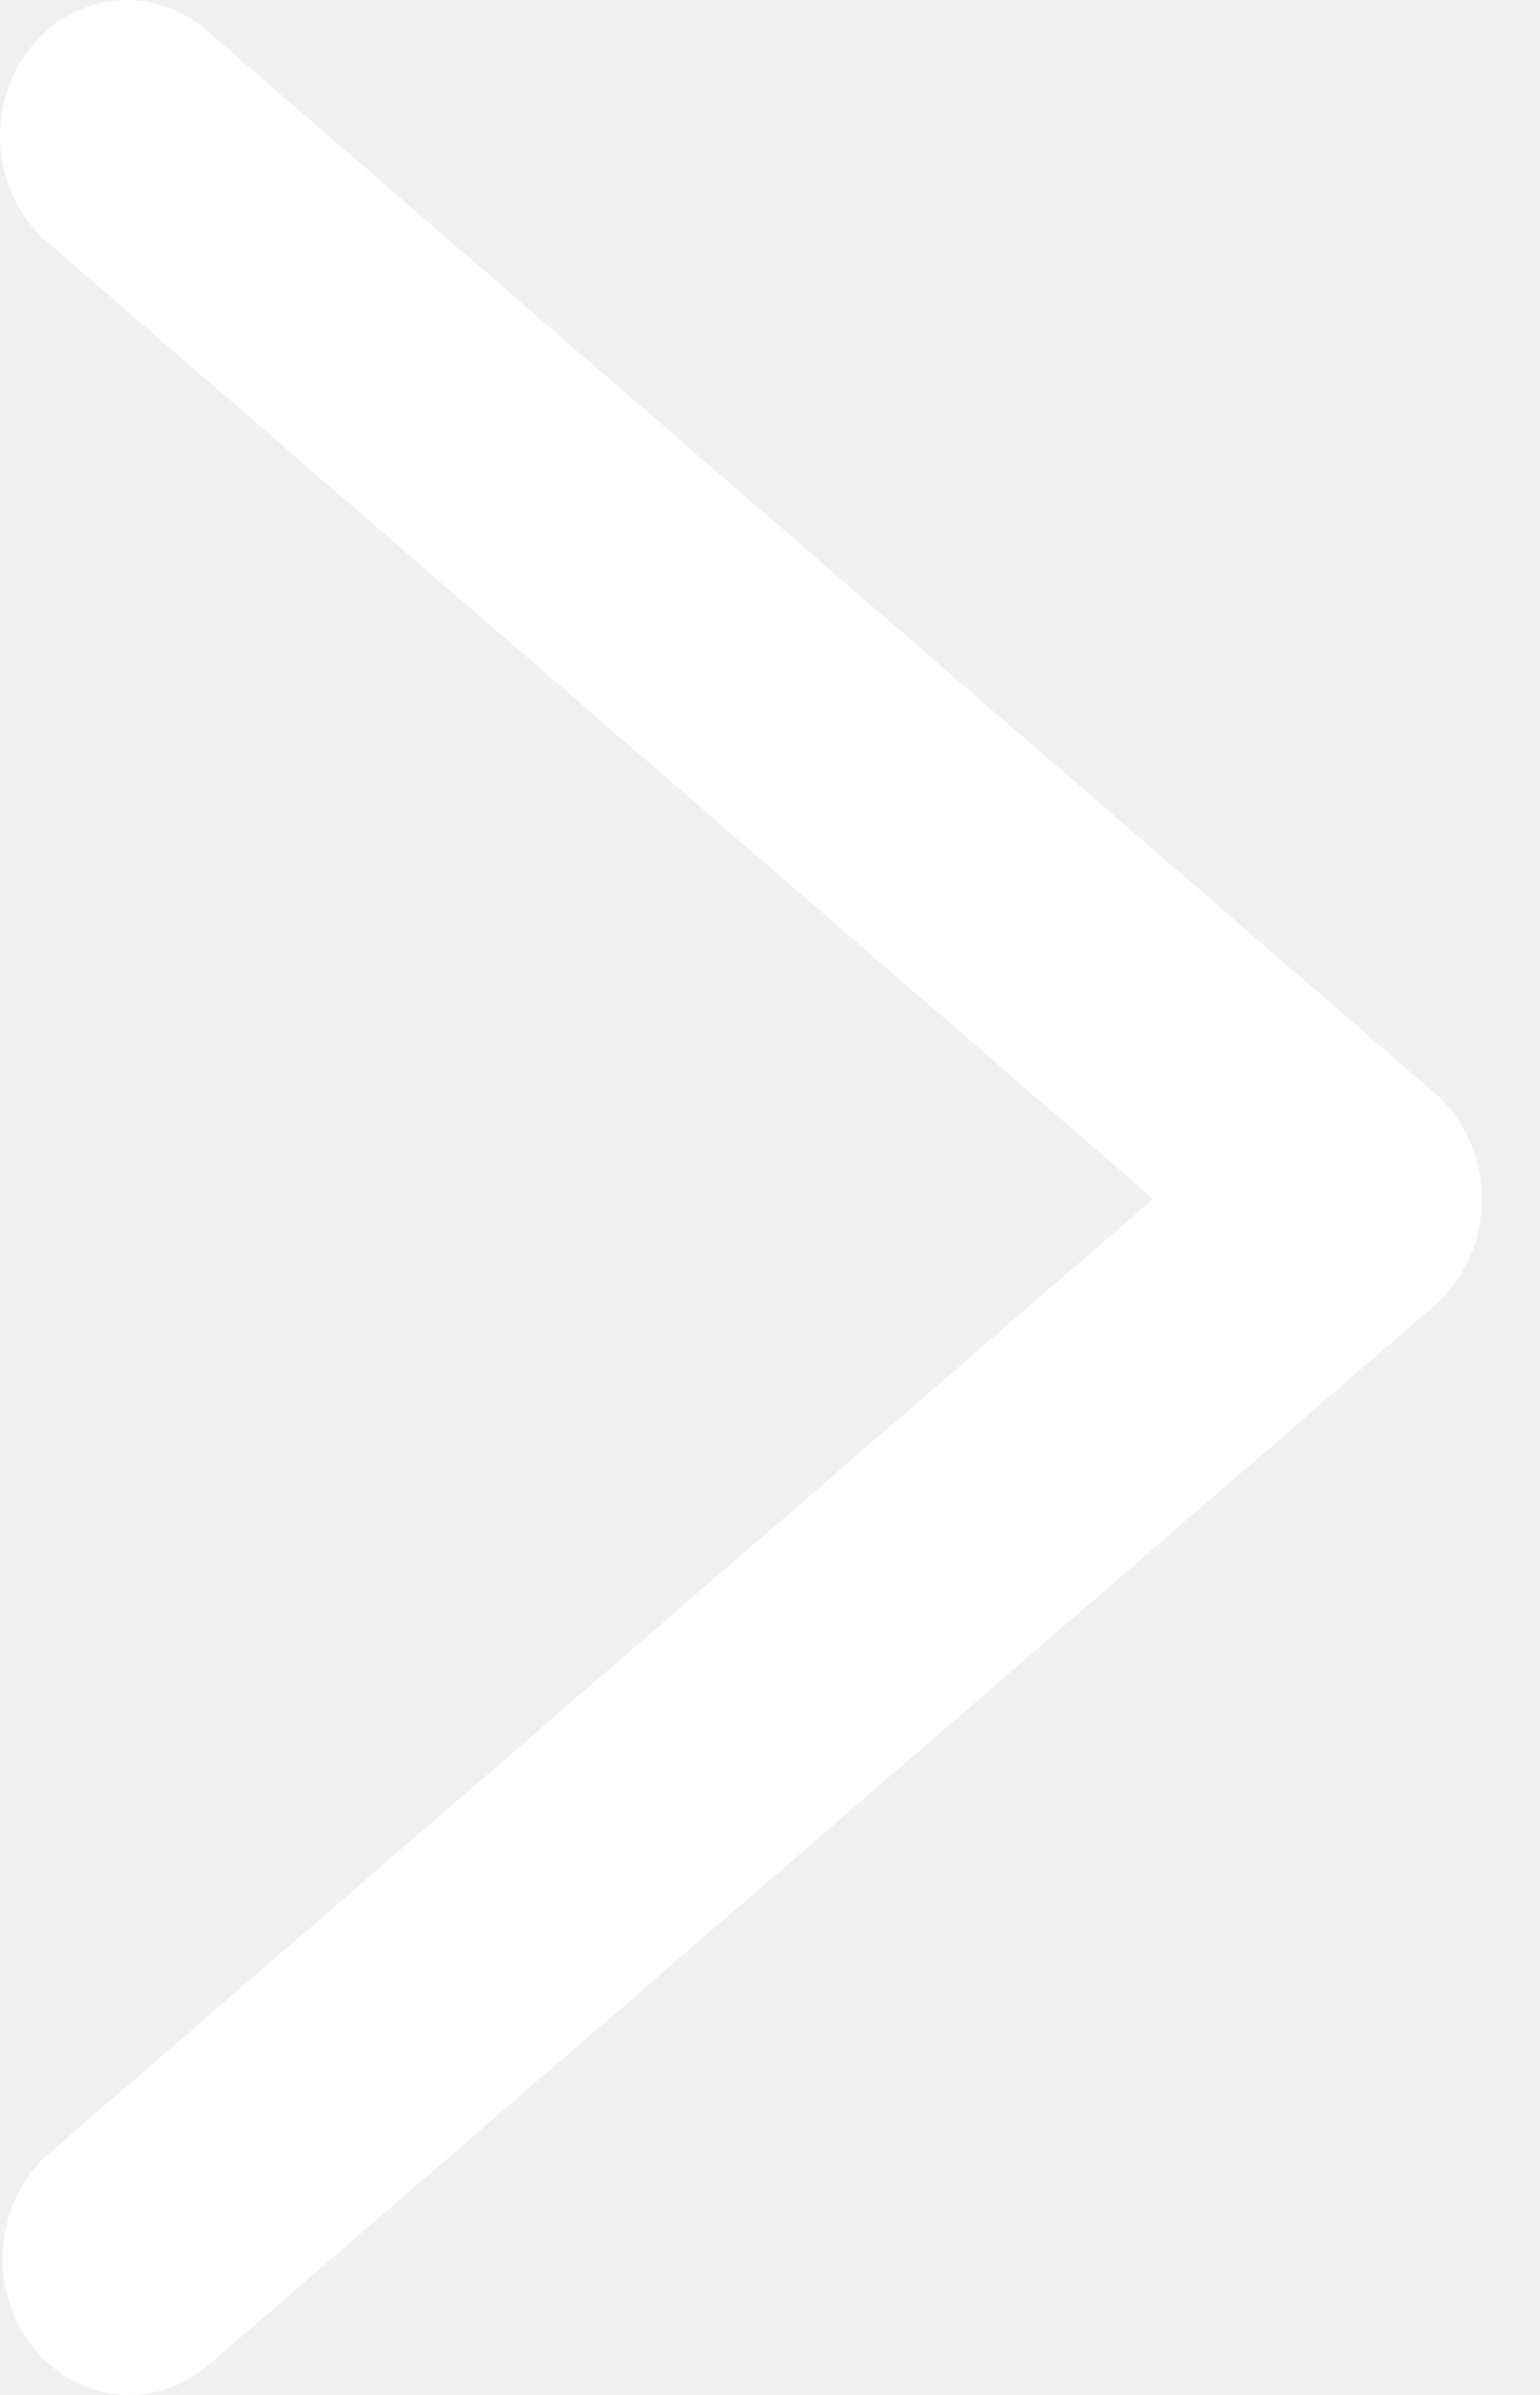
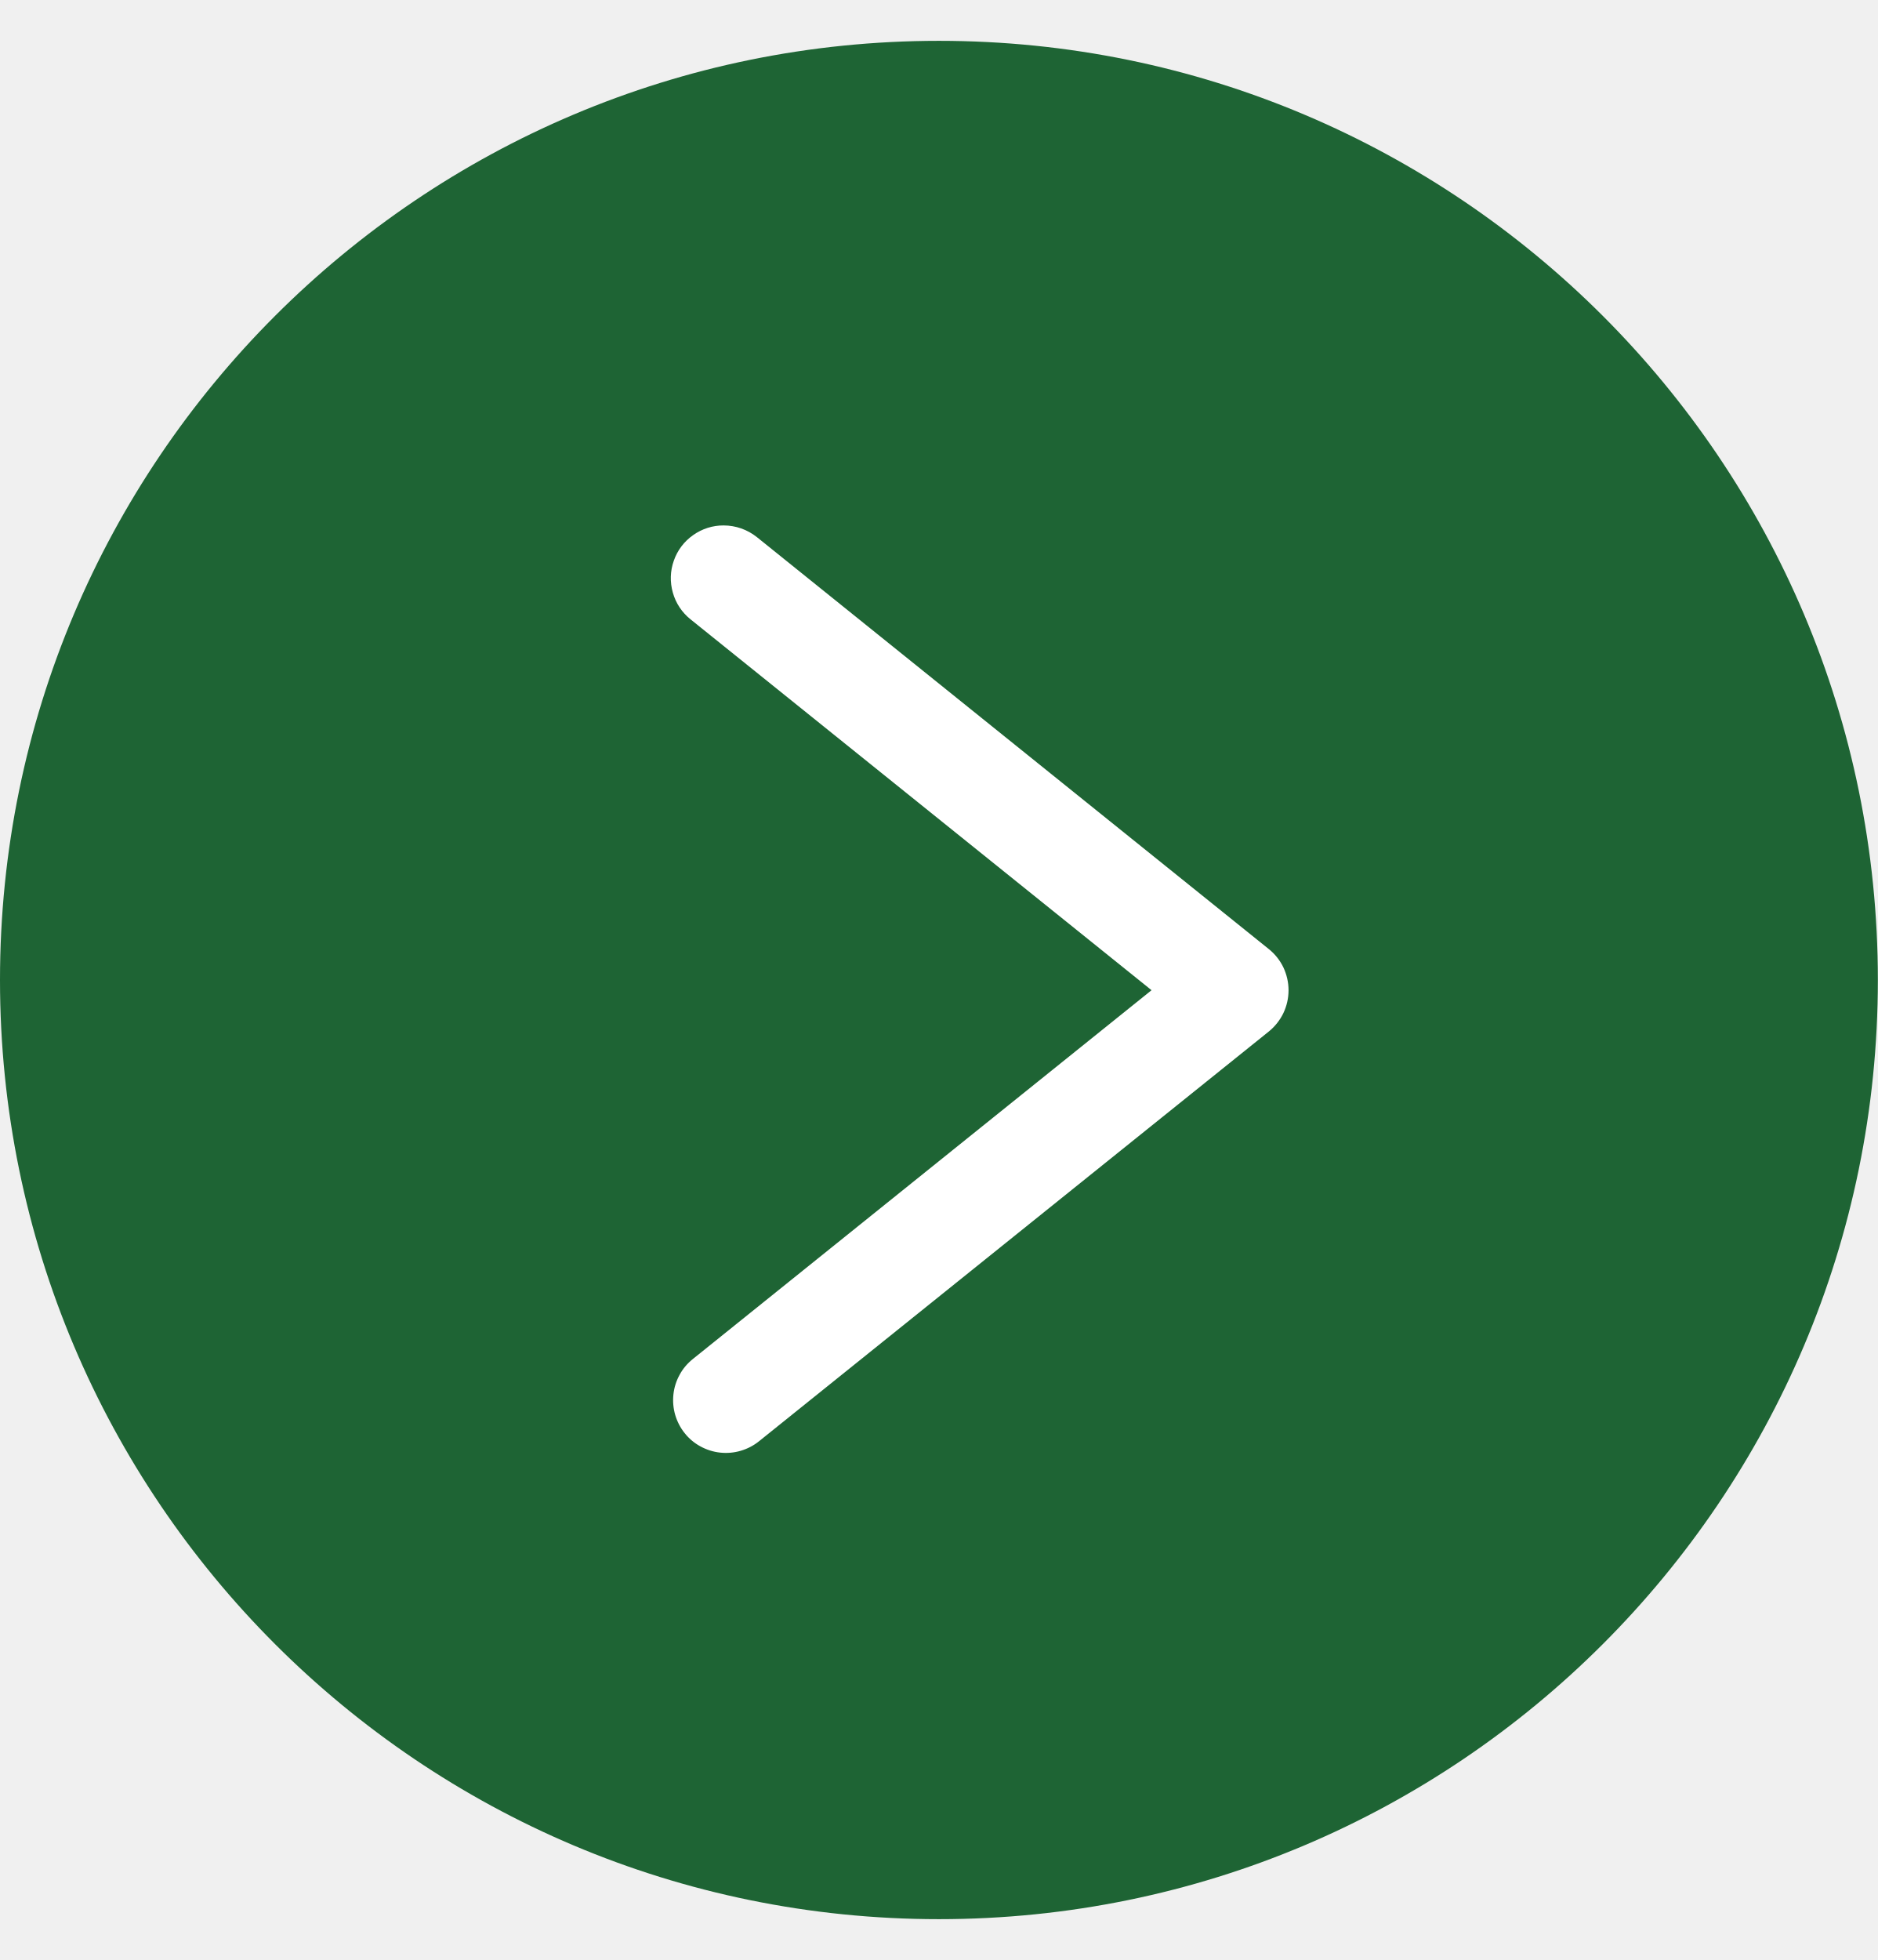
- <svg xmlns="http://www.w3.org/2000/svg" width="9" height="14" viewBox="0 0 9 14" fill="none">
-   <path d="M0.741 1.87496e-06C0.91 0 1.073 0.062 1.205 0.175L8.387 6.388C8.473 6.463 8.543 6.558 8.592 6.666C8.64 6.773 8.665 6.891 8.665 7.011C8.665 7.13 8.64 7.248 8.592 7.356C8.543 7.463 8.473 7.558 8.387 7.633L1.236 13.81C1.16 13.879 1.073 13.931 0.978 13.963C0.884 13.995 0.784 14.007 0.686 13.996C0.587 13.986 0.491 13.955 0.404 13.905C0.317 13.854 0.24 13.785 0.178 13.702C0.116 13.619 0.07 13.524 0.043 13.421C0.016 13.319 0.008 13.211 0.021 13.106C0.033 13 0.064 12.898 0.114 12.806C0.163 12.713 0.23 12.633 0.309 12.569L6.743 7.008L0.277 1.416C0.157 1.313 0.07 1.172 0.028 1.014C-0.014 0.855 -0.009 0.687 0.042 0.531C0.093 0.376 0.188 0.241 0.313 0.146C0.438 0.051 0.588 -0 0.741 1.87496e-06Z" fill="white" />
+ <svg xmlns="http://www.w3.org/2000/svg" width="23" height="24" viewBox="0 0 23 24" fill="none">
+   <g id="Group 5715">
+     <path id="Ellipse 109" d="M23 12C23 5.649 17.851 0.5 11.5 0.5C5.149 0.5 -7.80304e-07 5.649 -5.02681e-07 12C-2.25058e-07 18.351 5.149 23.5 11.5 23.5C17.851 23.5 23 18.351 23 12Z" fill="#1E6434" />
+     <g id="Group 57">
+       <g id="Group 57_2">
+         <g id="down">
+           <path id="Shape" d="M8.863 6.434C9.01 6.434 9.153 6.484 9.269 6.576L15.541 11.622C15.616 11.682 15.677 11.759 15.719 11.846C15.76 11.934 15.782 12.029 15.782 12.126C15.782 12.223 15.76 12.318 15.719 12.405C15.677 12.492 15.616 12.569 15.541 12.63L9.295 17.649C9.229 17.702 9.153 17.741 9.071 17.765C8.99 17.789 8.904 17.796 8.82 17.787C8.736 17.778 8.654 17.752 8.579 17.711C8.505 17.671 8.439 17.616 8.386 17.549C8.333 17.483 8.294 17.407 8.27 17.326C8.246 17.244 8.239 17.159 8.248 17.074C8.257 16.99 8.283 16.908 8.324 16.834C8.364 16.759 8.42 16.694 8.486 16.641L14.104 12.125L8.458 7.584C8.353 7.5 8.277 7.386 8.241 7.257C8.204 7.128 8.208 6.991 8.253 6.865C8.297 6.738 8.38 6.629 8.49 6.552C8.599 6.475 8.729 6.433 8.863 6.434Z" fill="white" />
+         </g>
+       </g>
+     </g>
+   </g>
</svg>
